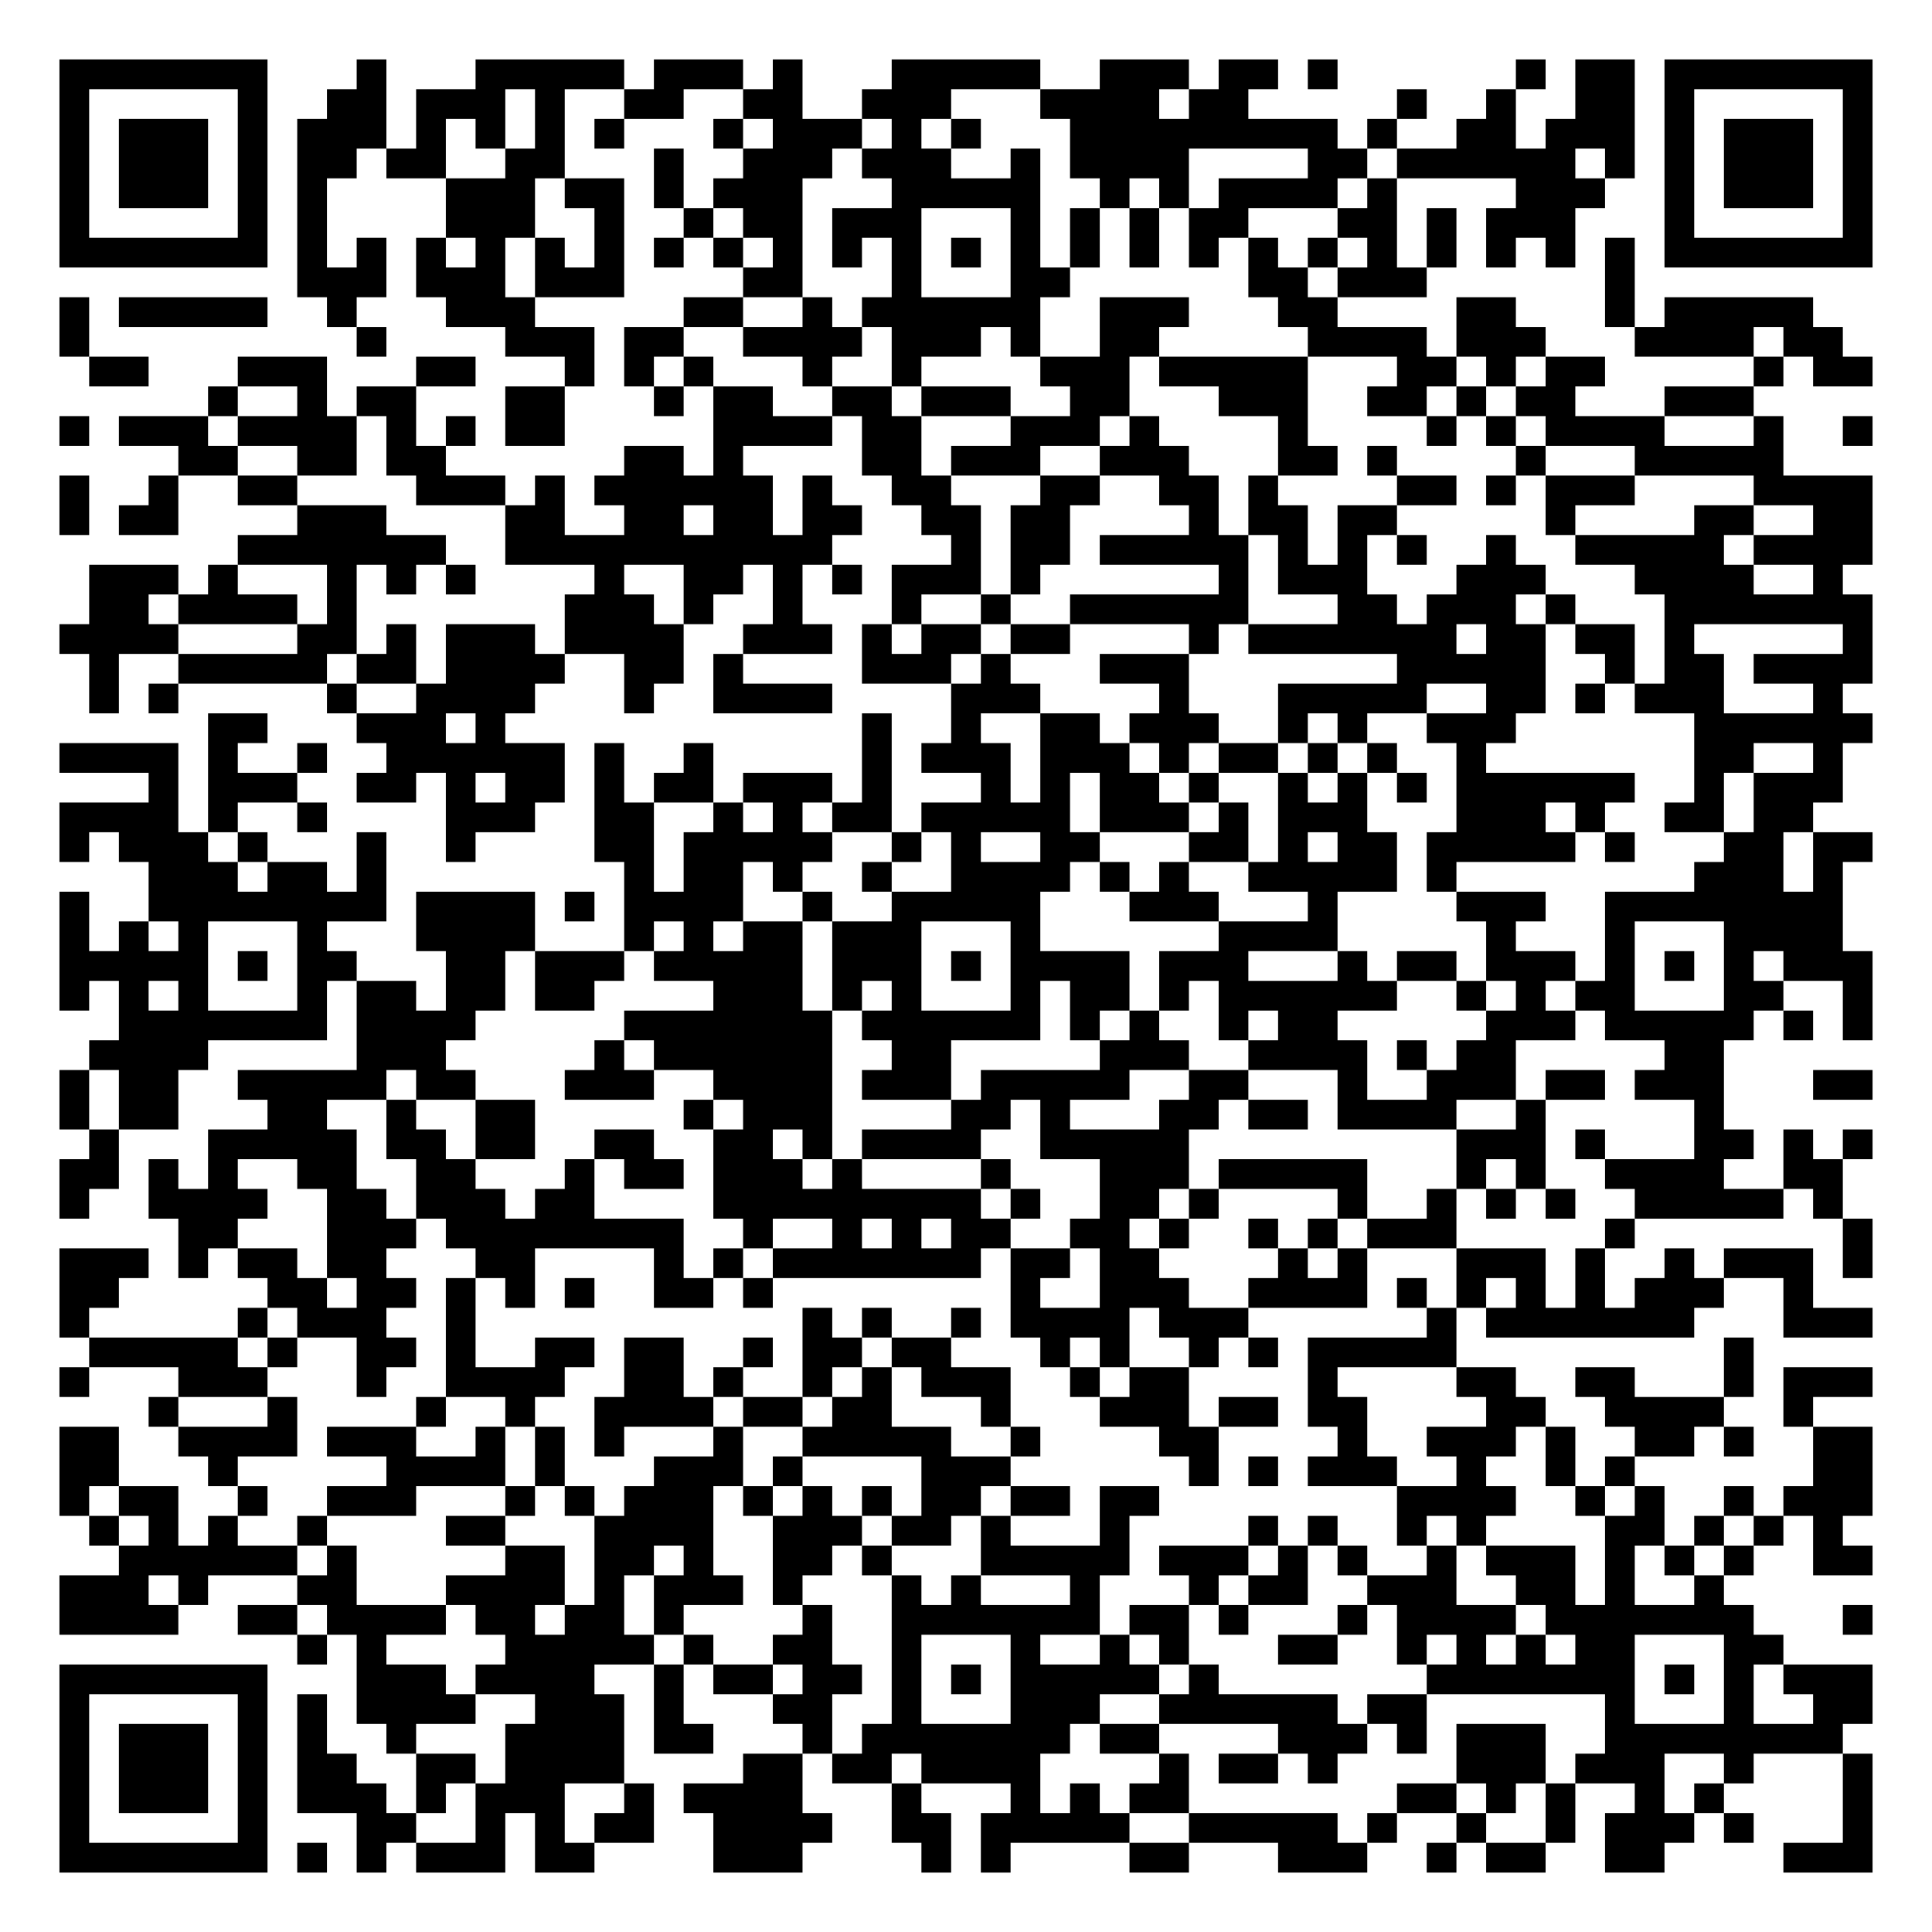
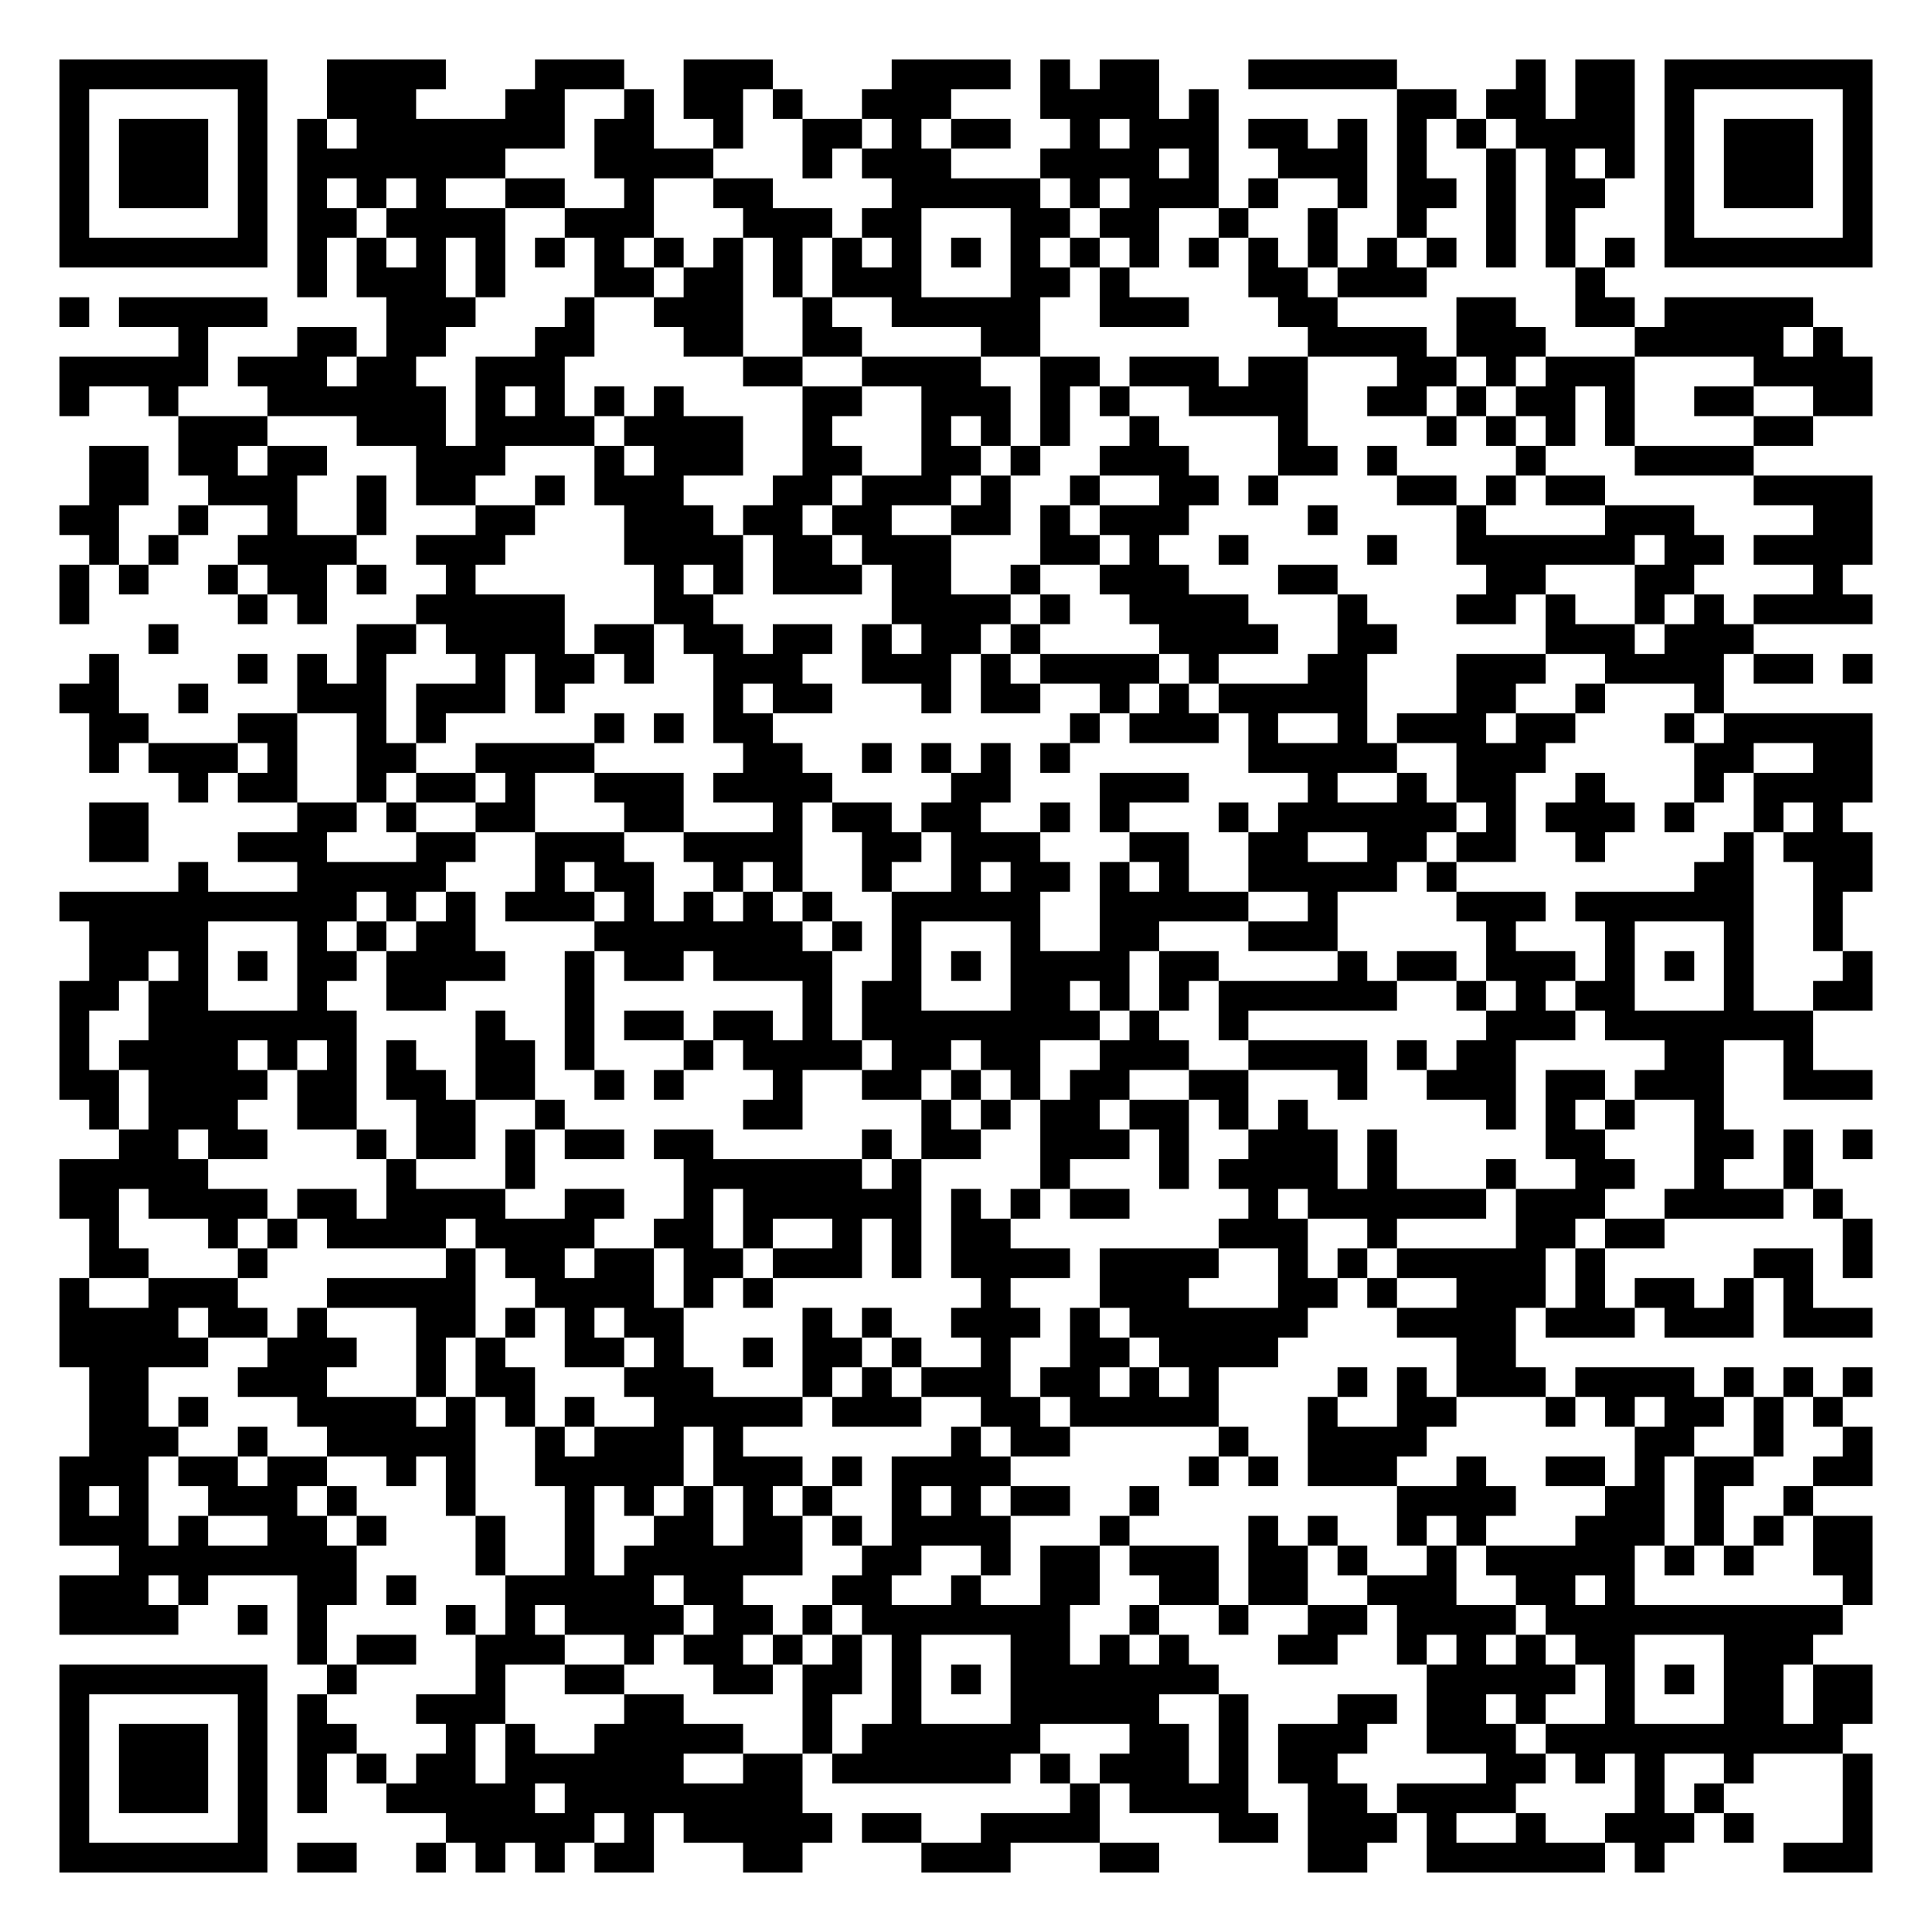
<svg xmlns="http://www.w3.org/2000/svg" width="260" height="260" class="segno">
  <g transform="scale(4)">
    <path fill="#fff" d="M0 0h65v65h-65z" />
-     <path class="qrline" stroke="#000" d="M2 2.5h7m3 0h1m3 0h5m1 0h3m1 0h1m3 0h5m2 0h3m1 0h2m1 0h1m6 0h1m1 0h2m1 0h7m-61 1h1m5 0h1m2 0h2m1 0h3m1 0h1m2 0h2m2 0h2m2 0h3m3 0h4m1 0h2m5 0h1m2 0h1m2 0h2m1 0h1m5 0h1m-61 1h1m1 0h3m1 0h1m1 0h3m1 0h1m1 0h1m1 0h1m1 0h1m3 0h1m1 0h3m1 0h1m1 0h1m3 0h9m1 0h1m2 0h2m1 0h3m1 0h1m1 0h3m1 0h1m-61 1h1m1 0h3m1 0h1m1 0h2m1 0h2m2 0h2m3 0h1m2 0h3m1 0h3m2 0h1m1 0h4m4 0h2m1 0h6m1 0h1m1 0h1m1 0h3m1 0h1m-61 1h1m1 0h3m1 0h1m1 0h1m4 0h3m1 0h2m1 0h1m1 0h3m3 0h5m2 0h1m1 0h1m1 0h4m1 0h1m4 0h3m2 0h1m1 0h3m1 0h1m-61 1h1m5 0h1m1 0h1m4 0h3m2 0h1m2 0h1m1 0h2m1 0h3m3 0h1m1 0h1m1 0h1m1 0h2m3 0h2m1 0h1m1 0h3m3 0h1m5 0h1m-61 1h7m1 0h1m1 0h1m1 0h1m1 0h1m1 0h1m1 0h1m1 0h1m1 0h1m1 0h1m1 0h1m1 0h1m1 0h1m1 0h1m1 0h1m1 0h1m1 0h1m1 0h1m1 0h1m1 0h1m1 0h1m1 0h1m1 0h1m1 0h1m1 0h7m-53 1h3m1 0h3m1 0h3m4 0h2m3 0h1m3 0h2m6 0h2m1 0h3m6 0h1m-53 1h1m1 0h5m2 0h1m3 0h3m5 0h2m2 0h1m1 0h6m2 0h3m3 0h2m4 0h2m3 0h1m1 0h5m-59 1h1m9 0h1m4 0h3m1 0h2m2 0h4m1 0h3m1 0h1m2 0h2m5 0h4m1 0h3m3 0h4m1 0h2m-59 1h2m3 0h3m3 0h2m3 0h1m1 0h1m1 0h1m3 0h1m2 0h1m4 0h3m1 0h5m3 0h2m1 0h1m1 0h2m5 0h1m1 0h2m-56 1h1m2 0h1m1 0h2m3 0h2m3 0h1m1 0h2m2 0h2m1 0h3m2 0h2m3 0h3m2 0h2m1 0h1m1 0h2m3 0h3m-57 1h1m1 0h3m1 0h4m1 0h1m1 0h1m1 0h2m5 0h4m1 0h2m3 0h3m1 0h1m4 0h1m4 0h1m1 0h1m1 0h4m3 0h1m2 0h1m-57 1h2m2 0h2m1 0h2m6 0h2m1 0h1m4 0h2m1 0h3m2 0h3m3 0h2m1 0h1m4 0h1m3 0h5m-58 1h1m2 0h1m2 0h2m4 0h3m1 0h1m1 0h6m1 0h1m2 0h2m3 0h2m2 0h2m1 0h1m4 0h2m1 0h1m1 0h3m4 0h4m-61 1h1m1 0h2m4 0h3m4 0h2m2 0h2m1 0h2m1 0h2m2 0h2m1 0h2m4 0h1m1 0h2m1 0h2m5 0h1m4 0h2m2 0h2m-55 1h7m2 0h11m4 0h1m1 0h2m1 0h5m1 0h1m1 0h1m1 0h1m2 0h1m2 0h5m1 0h4m-60 1h3m1 0h1m3 0h1m1 0h1m1 0h1m4 0h1m2 0h2m1 0h1m1 0h1m1 0h3m1 0h1m6 0h1m1 0h3m3 0h3m3 0h4m2 0h1m-59 1h2m1 0h4m1 0h1m7 0h3m1 0h1m2 0h1m3 0h1m2 0h1m2 0h6m3 0h2m1 0h3m1 0h1m3 0h7m-61 1h4m4 0h2m1 0h1m1 0h3m1 0h4m2 0h3m1 0h1m1 0h2m1 0h2m4 0h1m1 0h7m1 0h2m1 0h2m1 0h1m5 0h1m-60 1h1m2 0h5m1 0h2m1 0h4m2 0h2m1 0h1m4 0h3m1 0h1m3 0h3m7 0h5m2 0h1m1 0h2m1 0h4m-60 1h1m1 0h1m5 0h1m2 0h4m3 0h1m2 0h4m4 0h3m4 0h1m3 0h5m2 0h2m1 0h1m1 0h3m3 0h1m-55 1h2m3 0h3m1 0h1m12 0h1m2 0h1m2 0h2m1 0h3m2 0h1m1 0h1m2 0h3m6 0h6m-61 1h4m1 0h1m2 0h1m2 0h6m1 0h1m2 0h1m5 0h1m1 0h3m1 0h3m1 0h1m1 0h2m1 0h1m1 0h1m2 0h1m7 0h2m2 0h1m-57 1h1m1 0h3m2 0h2m1 0h1m1 0h2m1 0h1m1 0h2m1 0h3m1 0h1m3 0h1m1 0h1m1 0h2m1 0h1m2 0h1m1 0h1m1 0h1m1 0h6m2 0h1m1 0h3m-60 1h4m1 0h1m2 0h1m4 0h3m2 0h2m2 0h1m1 0h1m1 0h2m1 0h5m1 0h3m1 0h1m1 0h3m3 0h3m1 0h1m2 0h2m1 0h2m-59 1h1m1 0h3m1 0h1m3 0h1m2 0h1m4 0h2m1 0h5m2 0h1m1 0h1m2 0h2m3 0h2m1 0h1m1 0h2m1 0h5m1 0h1m3 0h2m1 0h2m-58 1h3m1 0h2m1 0h1m8 0h1m1 0h2m1 0h1m2 0h1m2 0h4m1 0h1m1 0h1m2 0h5m1 0h1m8 0h3m1 0h1m-60 1h1m2 0h8m1 0h4m1 0h1m1 0h4m2 0h1m2 0h5m3 0h3m3 0h1m4 0h3m2 0h8m-60 1h1m1 0h1m1 0h1m3 0h1m3 0h4m3 0h1m1 0h1m1 0h2m1 0h3m3 0h1m6 0h4m5 0h1m3 0h1m3 0h4m-60 1h5m1 0h1m1 0h2m3 0h2m1 0h3m1 0h5m1 0h3m1 0h1m1 0h4m1 0h3m3 0h1m1 0h2m1 0h3m1 0h1m1 0h1m1 0h1m1 0h3m-61 1h1m1 0h1m1 0h1m3 0h1m1 0h2m1 0h2m1 0h2m4 0h3m1 0h1m1 0h1m3 0h1m1 0h2m1 0h1m1 0h6m2 0h1m1 0h1m1 0h2m3 0h2m2 0h1m-59 1h7m1 0h4m5 0h7m1 0h6m1 0h1m1 0h1m2 0h1m1 0h2m5 0h3m1 0h5m1 0h1m1 0h1m-60 1h4m5 0h3m5 0h1m1 0h6m2 0h2m5 0h3m2 0h4m1 0h1m1 0h2m5 0h2m-56 1h1m1 0h2m2 0h5m1 0h2m3 0h3m2 0h4m1 0h3m1 0h5m2 0h2m3 0h1m2 0h3m1 0h2m1 0h3m3 0h2m-61 1h1m1 0h2m3 0h2m2 0h1m2 0h2m5 0h1m1 0h3m4 0h2m1 0h1m3 0h2m1 0h2m1 0h4m2 0h1m5 0h1m-55 1h1m3 0h5m1 0h2m1 0h2m2 0h2m2 0h2m1 0h1m1 0h4m2 0h5m9 0h3m1 0h1m3 0h2m1 0h1m1 0h1m-61 1h2m1 0h1m1 0h1m2 0h2m2 0h2m3 0h1m1 0h2m1 0h3m1 0h1m4 0h1m3 0h3m1 0h5m3 0h1m1 0h1m2 0h4m2 0h2m-60 1h1m2 0h4m2 0h2m1 0h3m1 0h2m4 0h9m1 0h1m2 0h2m1 0h1m4 0h1m2 0h1m1 0h1m1 0h1m2 0h5m1 0h1m-56 1h2m3 0h3m1 0h8m2 0h1m2 0h1m1 0h1m1 0h2m2 0h2m1 0h1m2 0h1m1 0h1m1 0h3m5 0h1m7 0h1m-61 1h3m1 0h1m1 0h2m1 0h2m3 0h2m4 0h1m1 0h1m1 0h7m1 0h2m1 0h2m4 0h1m1 0h1m3 0h3m1 0h1m2 0h1m1 0h3m1 0h1m-61 1h2m5 0h2m1 0h2m1 0h1m1 0h1m1 0h1m2 0h2m1 0h1m8 0h1m2 0h3m2 0h4m1 0h1m1 0h1m1 0h1m1 0h1m1 0h3m2 0h1m-59 1h1m5 0h1m1 0h3m2 0h1m11 0h1m1 0h1m2 0h1m1 0h4m1 0h3m6 0h1m1 0h7m3 0h3m-60 1h5m1 0h1m2 0h2m1 0h1m2 0h2m1 0h2m2 0h1m1 0h2m1 0h2m3 0h1m1 0h1m2 0h1m1 0h1m1 0h5m9 0h1m-57 1h1m3 0h3m3 0h1m2 0h4m2 0h2m1 0h1m2 0h1m1 0h1m1 0h3m2 0h1m1 0h2m4 0h1m4 0h2m2 0h2m3 0h1m1 0h3m-58 1h1m3 0h1m4 0h1m2 0h1m2 0h4m1 0h2m1 0h2m3 0h1m3 0h3m1 0h2m1 0h2m4 0h2m2 0h4m2 0h1m-59 1h2m2 0h4m1 0h3m2 0h1m1 0h1m1 0h1m3 0h1m2 0h5m2 0h1m4 0h2m4 0h1m2 0h3m1 0h1m2 0h2m1 0h1m2 0h2m-61 1h2m3 0h1m5 0h4m1 0h1m3 0h3m1 0h1m4 0h3m6 0h1m1 0h1m1 0h3m2 0h1m2 0h1m1 0h1m6 0h2m-61 1h1m1 0h2m2 0h1m2 0h3m3 0h1m1 0h1m1 0h3m1 0h1m1 0h1m1 0h1m1 0h2m1 0h2m1 0h2m8 0h4m2 0h1m1 0h1m2 0h1m1 0h3m-60 1h1m1 0h1m1 0h1m2 0h1m4 0h2m3 0h4m2 0h3m1 0h2m1 0h1m3 0h1m4 0h1m1 0h1m2 0h1m1 0h1m4 0h2m1 0h1m1 0h1m1 0h1m-58 1h6m1 0h1m5 0h2m1 0h2m1 0h1m2 0h2m1 0h1m3 0h5m1 0h3m1 0h1m1 0h1m2 0h1m1 0h3m1 0h1m1 0h1m1 0h1m2 0h2m-61 1h3m1 0h1m3 0h2m3 0h4m1 0h1m1 0h3m1 0h1m3 0h1m1 0h1m3 0h1m3 0h1m1 0h2m2 0h3m2 0h2m1 0h1m2 0h1m-56 1h4m2 0h2m1 0h4m1 0h2m1 0h2m1 0h1m4 0h1m2 0h7m1 0h2m1 0h1m3 0h1m1 0h4m1 0h7m3 0h1m-53 1h1m1 0h1m4 0h5m1 0h1m2 0h2m2 0h1m3 0h1m2 0h1m1 0h1m3 0h2m2 0h1m1 0h1m1 0h1m1 0h2m3 0h2m-58 1h7m3 0h3m1 0h4m2 0h1m1 0h2m1 0h2m1 0h1m1 0h1m1 0h5m1 0h1m7 0h7m1 0h1m1 0h1m1 0h3m-61 1h1m5 0h1m1 0h1m1 0h4m2 0h3m1 0h1m3 0h2m2 0h1m3 0h3m2 0h6m1 0h2m6 0h1m3 0h1m2 0h2m-61 1h1m1 0h3m1 0h1m1 0h1m2 0h1m3 0h4m1 0h2m3 0h1m1 0h7m1 0h2m4 0h3m1 0h1m1 0h3m2 0h8m-60 1h1m1 0h3m1 0h1m1 0h2m2 0h2m1 0h4m4 0h2m1 0h2m1 0h4m4 0h1m1 0h2m1 0h1m4 0h3m1 0h3m2 0h1m3 0h1m-61 1h1m1 0h3m1 0h1m1 0h3m1 0h1m1 0h3m2 0h1m1 0h4m3 0h1m3 0h1m1 0h1m1 0h2m7 0h2m1 0h1m1 0h1m2 0h1m1 0h1m4 0h1m-61 1h1m5 0h1m3 0h2m2 0h1m1 0h1m1 0h2m2 0h4m2 0h2m1 0h5m2 0h5m1 0h1m2 0h1m2 0h1m1 0h3m1 0h1m3 0h1m-61 1h7m1 0h1m1 0h1m1 0h3m1 0h2m4 0h3m4 0h1m1 0h1m4 0h2m3 0h3m2 0h1m1 0h2m2 0h2m4 0h3" />
+     <path class="qrline" stroke="#000" d="M2 2.5h7m2 0h4m3 0h3m2 0h3m4 0h4m1 0h1m1 0h2m3 0h5m4 0h1m1 0h2m1 0h7m-61 1h1m5 0h1m2 0h3m3 0h2m2 0h1m1 0h2m1 0h1m2 0h3m3 0h4m1 0h1m6 0h2m1 0h2m1 0h2m1 0h1m5 0h1m-61 1h1m1 0h3m1 0h1m1 0h1m1 0h7m1 0h2m2 0h1m2 0h2m1 0h1m1 0h2m2 0h1m1 0h3m1 0h2m1 0h1m1 0h1m1 0h1m1 0h4m1 0h1m1 0h3m1 0h1m-61 1h1m1 0h3m1 0h1m1 0h7m3 0h4m3 0h1m1 0h3m3 0h4m1 0h1m2 0h3m1 0h1m2 0h1m1 0h1m1 0h1m1 0h1m1 0h3m1 0h1m-61 1h1m1 0h3m1 0h1m1 0h1m1 0h1m1 0h1m2 0h2m2 0h1m2 0h2m4 0h5m1 0h1m1 0h3m1 0h1m2 0h1m1 0h2m1 0h1m1 0h2m2 0h1m1 0h3m1 0h1m-61 1h1m5 0h1m1 0h2m1 0h4m2 0h3m3 0h3m1 0h2m3 0h2m1 0h2m2 0h1m2 0h1m2 0h1m2 0h1m1 0h1m3 0h1m5 0h1m-61 1h7m1 0h1m1 0h1m1 0h1m1 0h1m1 0h1m1 0h1m1 0h1m1 0h1m1 0h1m1 0h1m1 0h1m1 0h1m1 0h1m1 0h1m1 0h1m1 0h1m1 0h1m1 0h1m1 0h1m1 0h1m1 0h1m1 0h1m1 0h1m1 0h7m-53 1h1m1 0h3m1 0h1m3 0h2m1 0h2m1 0h1m1 0h3m3 0h2m1 0h1m4 0h2m1 0h3m5 0h1m-52 1h1m1 0h5m4 0h3m3 0h1m2 0h3m2 0h1m2 0h5m2 0h3m3 0h2m4 0h2m2 0h2m1 0h5m-55 1h1m3 0h2m1 0h2m3 0h2m3 0h2m2 0h2m4 0h2m9 0h4m1 0h3m3 0h5m1 0h1m-60 1h5m1 0h3m1 0h2m2 0h3m6 0h2m2 0h4m2 0h2m1 0h3m1 0h2m3 0h2m1 0h1m1 0h3m4 0h4m-61 1h1m2 0h1m3 0h6m1 0h1m1 0h1m1 0h1m1 0h1m4 0h2m2 0h3m1 0h1m1 0h1m2 0h4m2 0h2m1 0h1m1 0h2m1 0h1m2 0h2m2 0h2m-57 1h3m3 0h3m1 0h4m1 0h4m2 0h1m3 0h1m1 0h1m1 0h1m2 0h1m4 0h1m4 0h1m1 0h1m1 0h1m1 0h1m4 0h2m-58 1h2m1 0h2m1 0h2m3 0h3m3 0h1m1 0h3m2 0h2m2 0h2m1 0h1m2 0h3m3 0h2m1 0h1m4 0h1m3 0h4m-56 1h2m2 0h3m2 0h1m1 0h2m2 0h1m1 0h3m3 0h2m1 0h3m1 0h1m2 0h1m2 0h2m1 0h1m4 0h2m1 0h1m1 0h2m5 0h4m-61 1h2m2 0h1m2 0h1m2 0h1m3 0h2m3 0h3m1 0h2m1 0h2m2 0h2m1 0h1m1 0h3m4 0h1m4 0h1m4 0h3m4 0h2m-60 1h1m1 0h1m2 0h4m2 0h3m4 0h4m1 0h2m1 0h3m3 0h2m1 0h1m2 0h1m4 0h1m2 0h6m1 0h2m1 0h4m-61 1h1m1 0h1m2 0h1m1 0h2m1 0h1m2 0h1m6 0h1m1 0h1m1 0h3m1 0h2m2 0h1m2 0h3m3 0h2m5 0h2m3 0h2m4 0h1m-60 1h1m5 0h1m1 0h1m3 0h5m3 0h2m6 0h4m1 0h1m2 0h4m3 0h1m3 0h2m1 0h1m2 0h1m1 0h1m1 0h4m-58 1h1m6 0h2m1 0h4m1 0h2m1 0h2m1 0h2m1 0h1m1 0h2m1 0h1m4 0h4m2 0h2m5 0h3m1 0h3m-56 1h1m4 0h1m1 0h1m1 0h1m3 0h1m1 0h2m1 0h1m2 0h3m2 0h3m1 0h1m1 0h4m1 0h1m3 0h2m3 0h3m2 0h4m1 0h2m1 0h1m-61 1h2m2 0h1m3 0h3m1 0h3m1 0h1m5 0h1m1 0h2m3 0h1m1 0h2m2 0h1m1 0h1m1 0h5m3 0h2m2 0h1m3 0h1m-55 1h2m3 0h2m2 0h1m1 0h1m5 0h1m1 0h1m1 0h2m10 0h1m1 0h3m1 0h1m2 0h1m1 0h3m1 0h2m3 0h1m1 0h5m-60 1h1m1 0h3m1 0h1m2 0h2m2 0h4m5 0h2m2 0h1m1 0h1m1 0h1m1 0h1m6 0h5m2 0h3m5 0h2m2 0h2m-57 1h1m1 0h2m2 0h1m1 0h2m1 0h1m2 0h3m1 0h4m4 0h2m3 0h3m4 0h1m2 0h1m1 0h2m2 0h1m3 0h1m1 0h4m-60 1h2m5 0h2m1 0h1m2 0h2m3 0h2m3 0h1m1 0h2m1 0h2m2 0h1m1 0h1m3 0h1m1 0h6m1 0h1m1 0h3m1 0h1m2 0h1m1 0h1m-59 1h2m3 0h3m3 0h2m2 0h3m2 0h4m2 0h2m1 0h3m3 0h2m2 0h2m2 0h2m1 0h2m2 0h1m4 0h1m1 0h3m-57 1h1m3 0h5m3 0h1m1 0h2m2 0h1m1 0h1m2 0h1m2 0h1m1 0h2m1 0h1m1 0h1m2 0h5m1 0h1m8 0h2m2 0h2m-61 1h10m1 0h1m1 0h1m1 0h3m1 0h1m1 0h1m1 0h1m1 0h1m2 0h5m2 0h5m2 0h1m4 0h3m1 0h6m2 0h1m-59 1h4m3 0h1m1 0h1m1 0h2m4 0h7m1 0h1m1 0h1m3 0h1m2 0h2m3 0h3m5 0h1m3 0h1m3 0h1m2 0h1m-59 1h2m1 0h1m1 0h1m1 0h2m1 0h4m2 0h1m1 0h2m1 0h4m2 0h1m1 0h1m1 0h4m1 0h2m4 0h1m1 0h2m1 0h3m1 0h1m1 0h1m1 0h1m3 0h1m-61 1h2m1 0h2m3 0h1m2 0h2m4 0h1m7 0h1m1 0h2m3 0h2m1 0h1m1 0h1m1 0h6m2 0h1m1 0h1m1 0h2m3 0h1m2 0h2m-61 1h1m2 0h7m4 0h1m2 0h1m1 0h2m1 0h2m1 0h1m1 0h8m1 0h1m2 0h1m8 0h3m1 0h7m-59 1h1m1 0h4m1 0h1m1 0h1m1 0h1m2 0h2m1 0h1m3 0h1m1 0h4m1 0h2m1 0h2m2 0h3m2 0h4m1 0h1m1 0h2m5 0h2m2 0h1m-59 1h2m1 0h4m1 0h2m1 0h2m1 0h2m2 0h1m1 0h1m3 0h1m2 0h2m1 0h1m1 0h1m1 0h2m2 0h2m3 0h1m2 0h3m1 0h2m1 0h3m2 0h3m-60 1h1m1 0h3m2 0h2m2 0h2m2 0h1m6 0h2m4 0h1m1 0h1m1 0h2m1 0h2m1 0h1m1 0h1m6 0h1m1 0h1m1 0h1m2 0h1m-54 1h2m1 0h2m3 0h1m1 0h2m1 0h1m1 0h2m1 0h2m5 0h1m1 0h2m2 0h3m1 0h1m2 0h3m1 0h1m5 0h2m3 0h2m1 0h1m1 0h1m-61 1h5m6 0h1m3 0h1m5 0h6m1 0h1m4 0h1m3 0h1m1 0h4m1 0h1m3 0h1m2 0h2m2 0h1m2 0h1m-59 1h2m1 0h4m1 0h2m1 0h4m2 0h2m2 0h1m1 0h6m1 0h1m1 0h1m1 0h2m4 0h1m1 0h6m1 0h3m2 0h4m1 0h1m-59 1h1m3 0h1m1 0h1m1 0h4m1 0h4m2 0h2m1 0h1m2 0h1m1 0h1m1 0h2m7 0h3m2 0h1m4 0h2m1 0h2m6 0h1m-60 1h2m3 0h1m6 0h1m1 0h2m1 0h2m1 0h2m1 0h3m1 0h1m1 0h4m1 0h4m2 0h1m1 0h1m1 0h5m1 0h1m5 0h2m1 0h1m-61 1h1m2 0h3m3 0h5m2 0h4m1 0h1m1 0h1m7 0h1m3 0h3m3 0h2m1 0h1m2 0h3m1 0h1m1 0h2m1 0h1m1 0h1m-59 1h4m1 0h2m1 0h1m3 0h2m1 0h1m1 0h1m1 0h2m4 0h1m1 0h1m2 0h3m1 0h1m1 0h6m3 0h4m1 0h3m1 0h3m1 0h3m-61 1h5m2 0h3m2 0h1m1 0h1m2 0h2m1 0h1m2 0h1m1 0h2m1 0h1m2 0h1m2 0h2m1 0h4m6 0h2m-48 1h2m3 0h3m3 0h1m1 0h2m3 0h3m3 0h1m1 0h1m1 0h3m1 0h2m1 0h1m1 0h1m4 0h1m1 0h1m1 0h3m1 0h4m1 0h1m1 0h1m1 0h1m-60 1h2m1 0h1m3 0h4m1 0h1m1 0h1m1 0h1m2 0h5m1 0h3m2 0h2m1 0h5m3 0h1m2 0h2m3 0h1m1 0h1m1 0h2m1 0h1m1 0h1m-59 1h3m2 0h1m2 0h5m2 0h1m1 0h3m1 0h1m7 0h1m1 0h2m5 0h1m2 0h4m7 0h2m2 0h1m2 0h1m-61 1h3m1 0h2m1 0h2m2 0h1m1 0h1m2 0h5m1 0h3m1 0h1m1 0h4m6 0h1m1 0h1m1 0h3m2 0h1m2 0h2m1 0h1m1 0h2m2 0h2m-61 1h1m1 0h1m2 0h3m1 0h1m3 0h1m3 0h1m1 0h1m1 0h1m1 0h1m1 0h1m2 0h1m1 0h1m1 0h2m2 0h1m8 0h4m3 0h2m1 0h1m2 0h1m-59 1h3m1 0h1m2 0h2m1 0h1m3 0h1m2 0h1m2 0h2m1 0h2m1 0h1m1 0h4m3 0h1m4 0h1m1 0h1m2 0h1m1 0h1m3 0h3m1 0h1m1 0h1m1 0h2m-59 1h8m4 0h1m2 0h1m1 0h6m2 0h2m2 0h1m1 0h2m1 0h3m1 0h2m1 0h1m2 0h1m1 0h5m1 0h1m1 0h1m2 0h2m-61 1h3m1 0h1m3 0h2m1 0h1m3 0h5m1 0h2m3 0h2m2 0h1m2 0h2m2 0h2m1 0h2m2 0h3m2 0h2m1 0h1m7 0h1m-61 1h4m2 0h1m1 0h1m4 0h1m1 0h1m1 0h4m1 0h2m1 0h1m1 0h7m2 0h1m2 0h1m2 0h2m1 0h4m1 0h10m-52 1h1m1 0h2m2 0h3m2 0h1m1 0h2m1 0h1m1 0h1m1 0h1m3 0h2m1 0h1m1 0h1m3 0h2m2 0h1m1 0h1m1 0h1m1 0h2m3 0h3m-59 1h7m2 0h1m4 0h1m2 0h2m3 0h2m1 0h2m1 0h1m1 0h1m1 0h7m7 0h5m1 0h1m1 0h1m1 0h2m1 0h2m-61 1h1m5 0h1m1 0h1m3 0h3m4 0h2m4 0h1m2 0h1m3 0h5m2 0h1m3 0h2m1 0h2m1 0h1m2 0h1m3 0h2m1 0h2m-61 1h1m1 0h3m1 0h1m1 0h2m3 0h1m1 0h1m2 0h5m2 0h1m1 0h6m3 0h2m1 0h1m1 0h3m2 0h3m1 0h10m-60 1h1m1 0h3m1 0h1m1 0h1m1 0h1m1 0h2m1 0h6m2 0h2m1 0h6m1 0h1m1 0h3m1 0h1m1 0h2m5 0h2m1 0h1m1 0h1m2 0h1m3 0h1m-61 1h1m1 0h3m1 0h1m1 0h1m2 0h5m1 0h8m9 0h1m1 0h4m2 0h2m1 0h4m4 0h1m1 0h1m4 0h1m-61 1h1m5 0h1m6 0h5m1 0h1m1 0h5m1 0h2m2 0h4m4 0h2m1 0h3m1 0h1m2 0h1m2 0h3m1 0h1m3 0h1m-61 1h7m1 0h2m2 0h1m1 0h1m1 0h1m1 0h2m3 0h2m4 0h3m3 0h2m5 0h2m2 0h6m1 0h1m4 0h3" />
  </g>
</svg>
